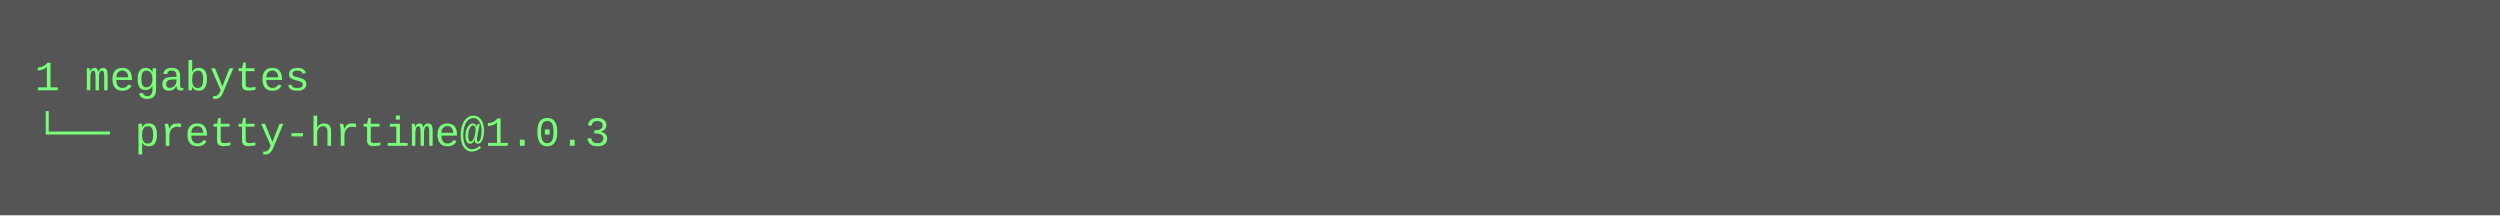
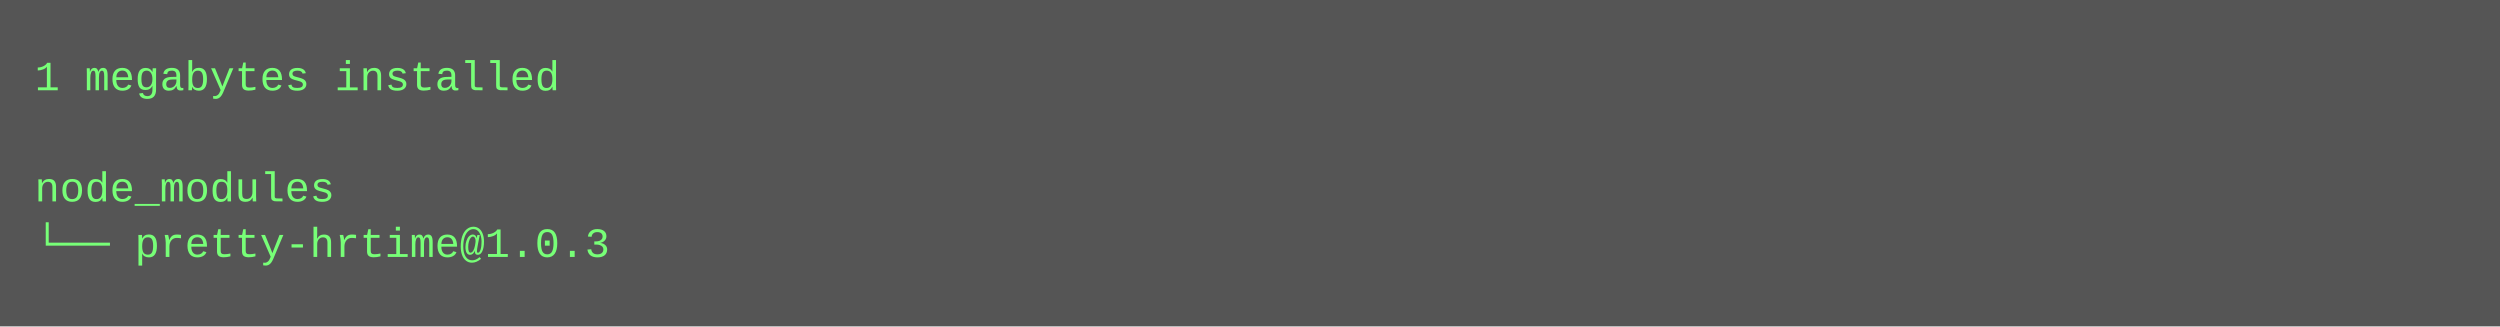
- <svg xmlns="http://www.w3.org/2000/svg" height="62" width="720">
-   <rect height="62" fill="#555" width="720" />
+ <svg xmlns="http://www.w3.org/2000/svg" height="94" width="720">
+   <rect height="94" fill="#555" width="720" />
  <text fill="#7f7" font-family="Courier New" font-size="12" xml:space="preserve">
-     <tspan x="10" y="26">1 megabytes</tspan>
-     <tspan x="10" y="42">└── pretty-hrtime@1.0.3</tspan>
+     <tspan x="10" y="26">1 megabytes installed</tspan>
+     <tspan x="10" y="42" />
+     <tspan x="10" y="58">node_modules</tspan>
+     <tspan x="10" y="74">└── pretty-hrtime@1.0.3</tspan>
  </text>
</svg>
